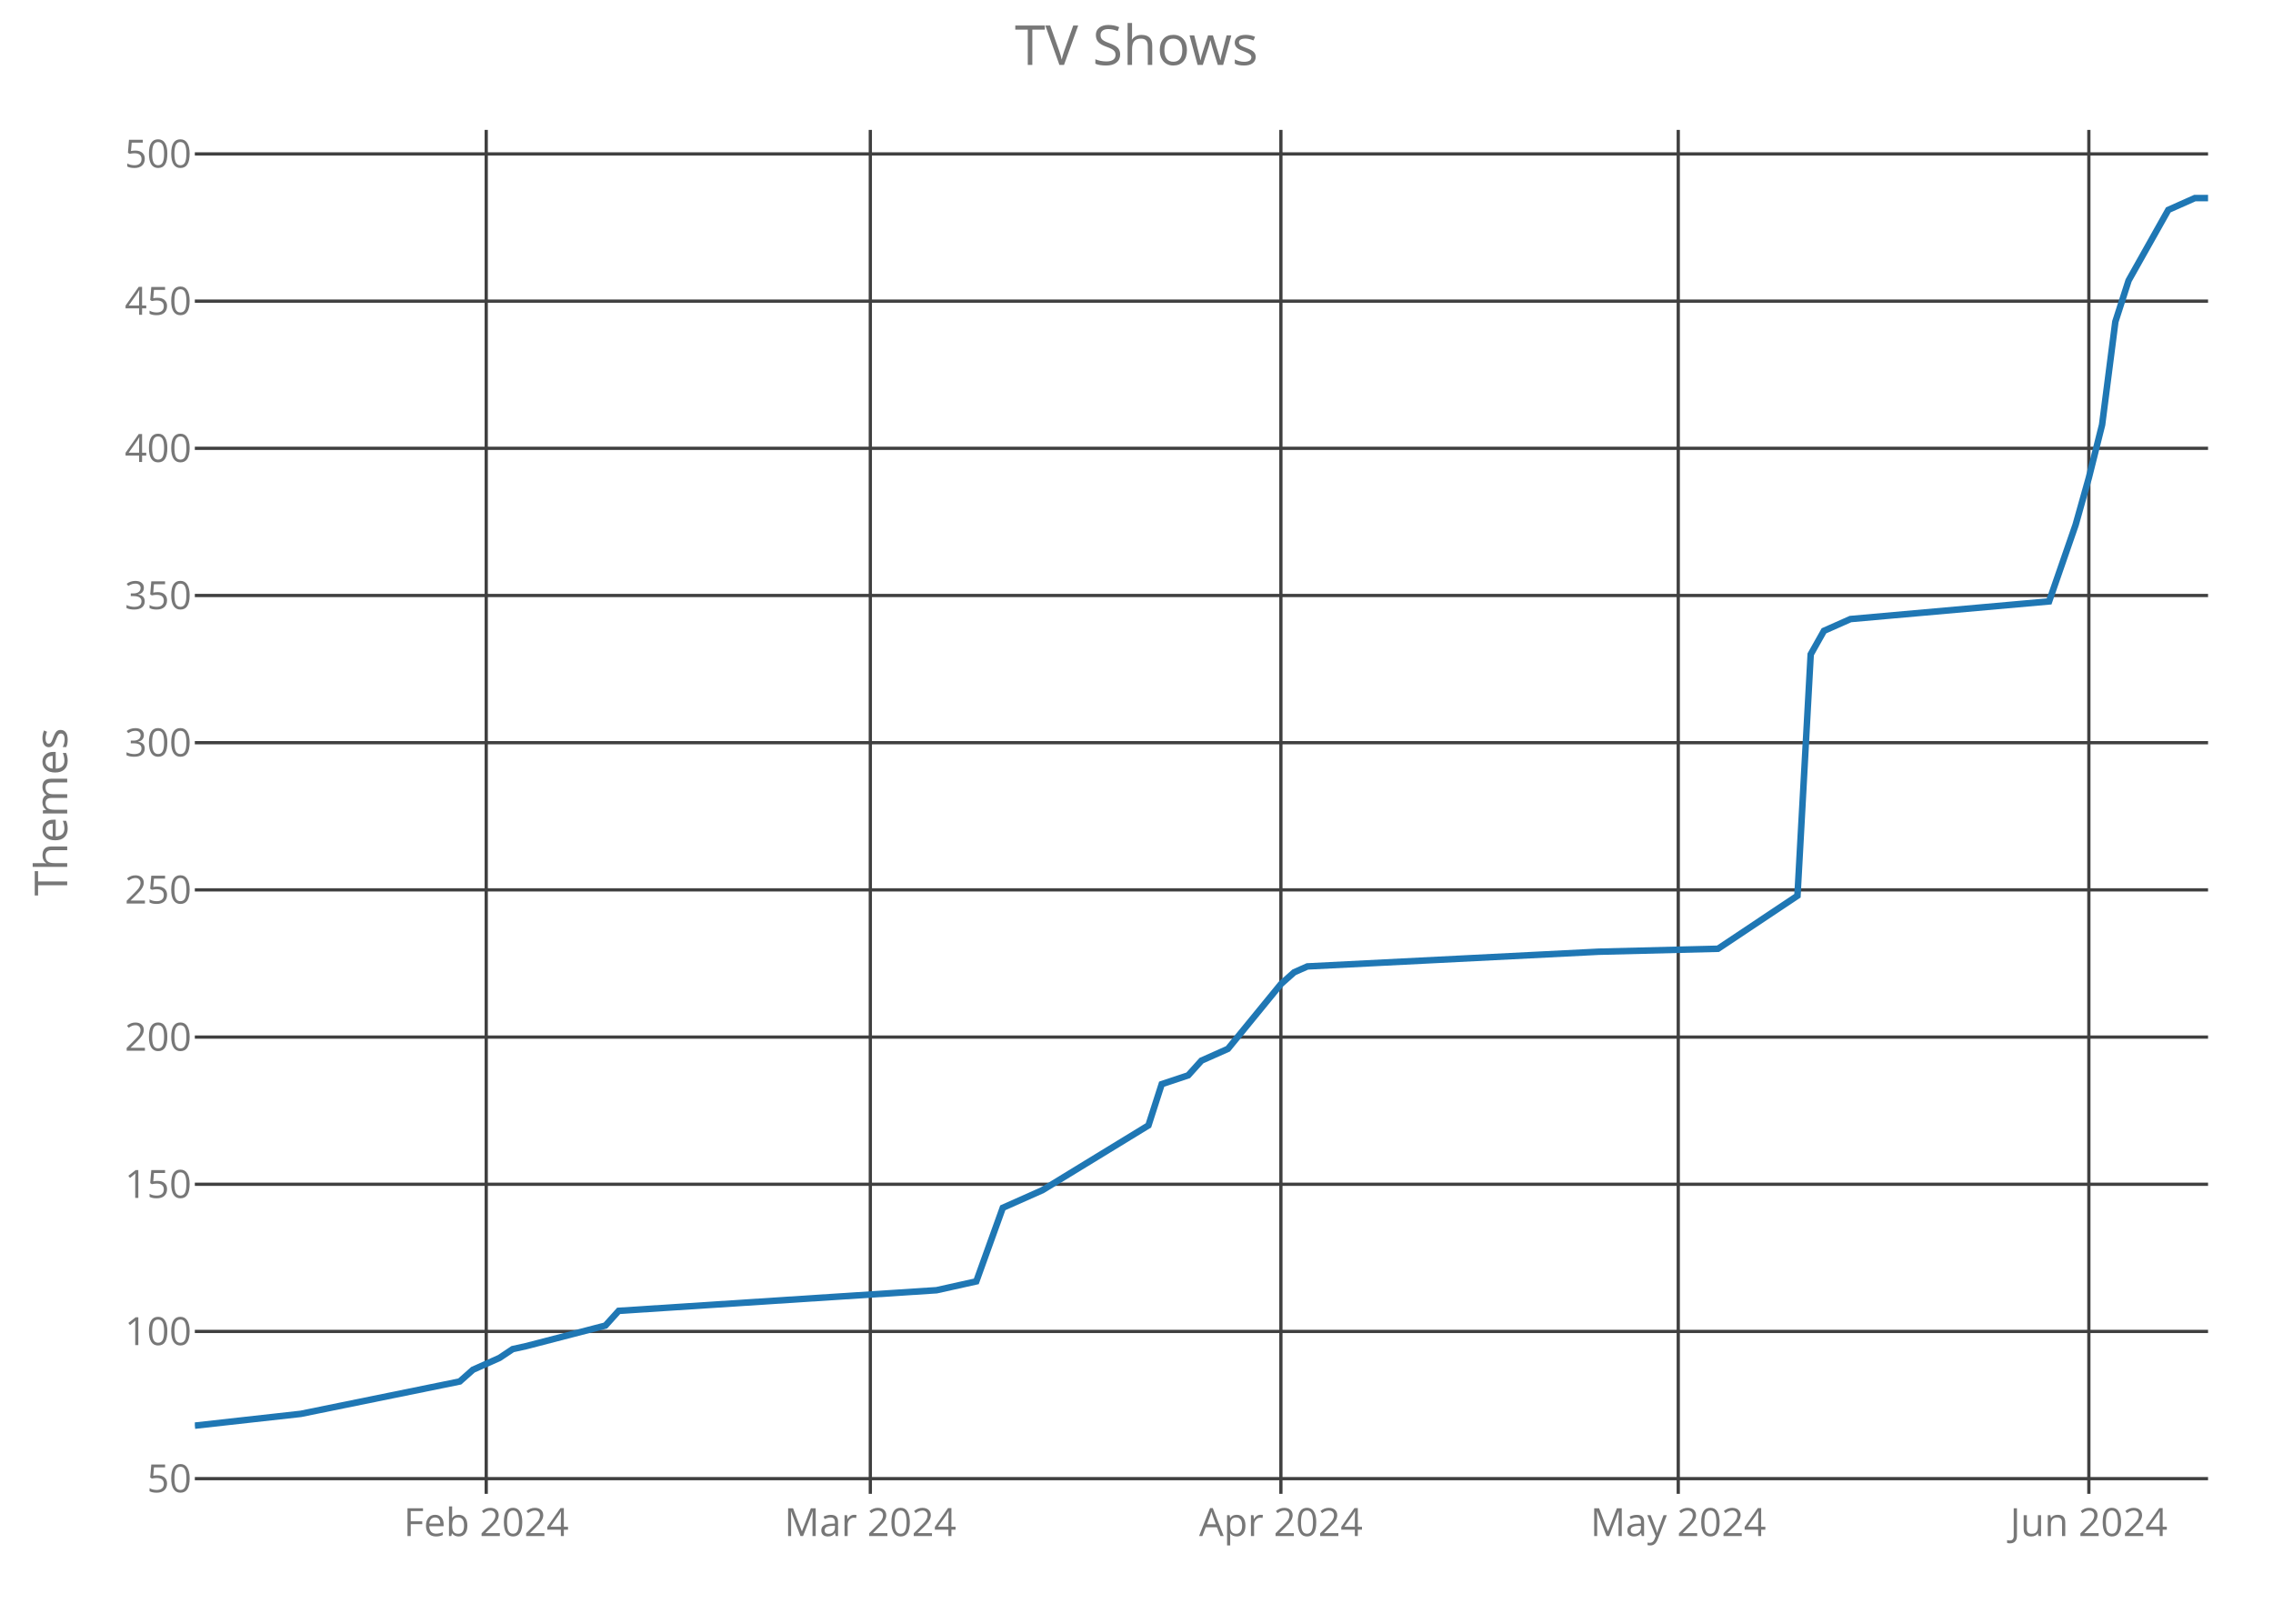
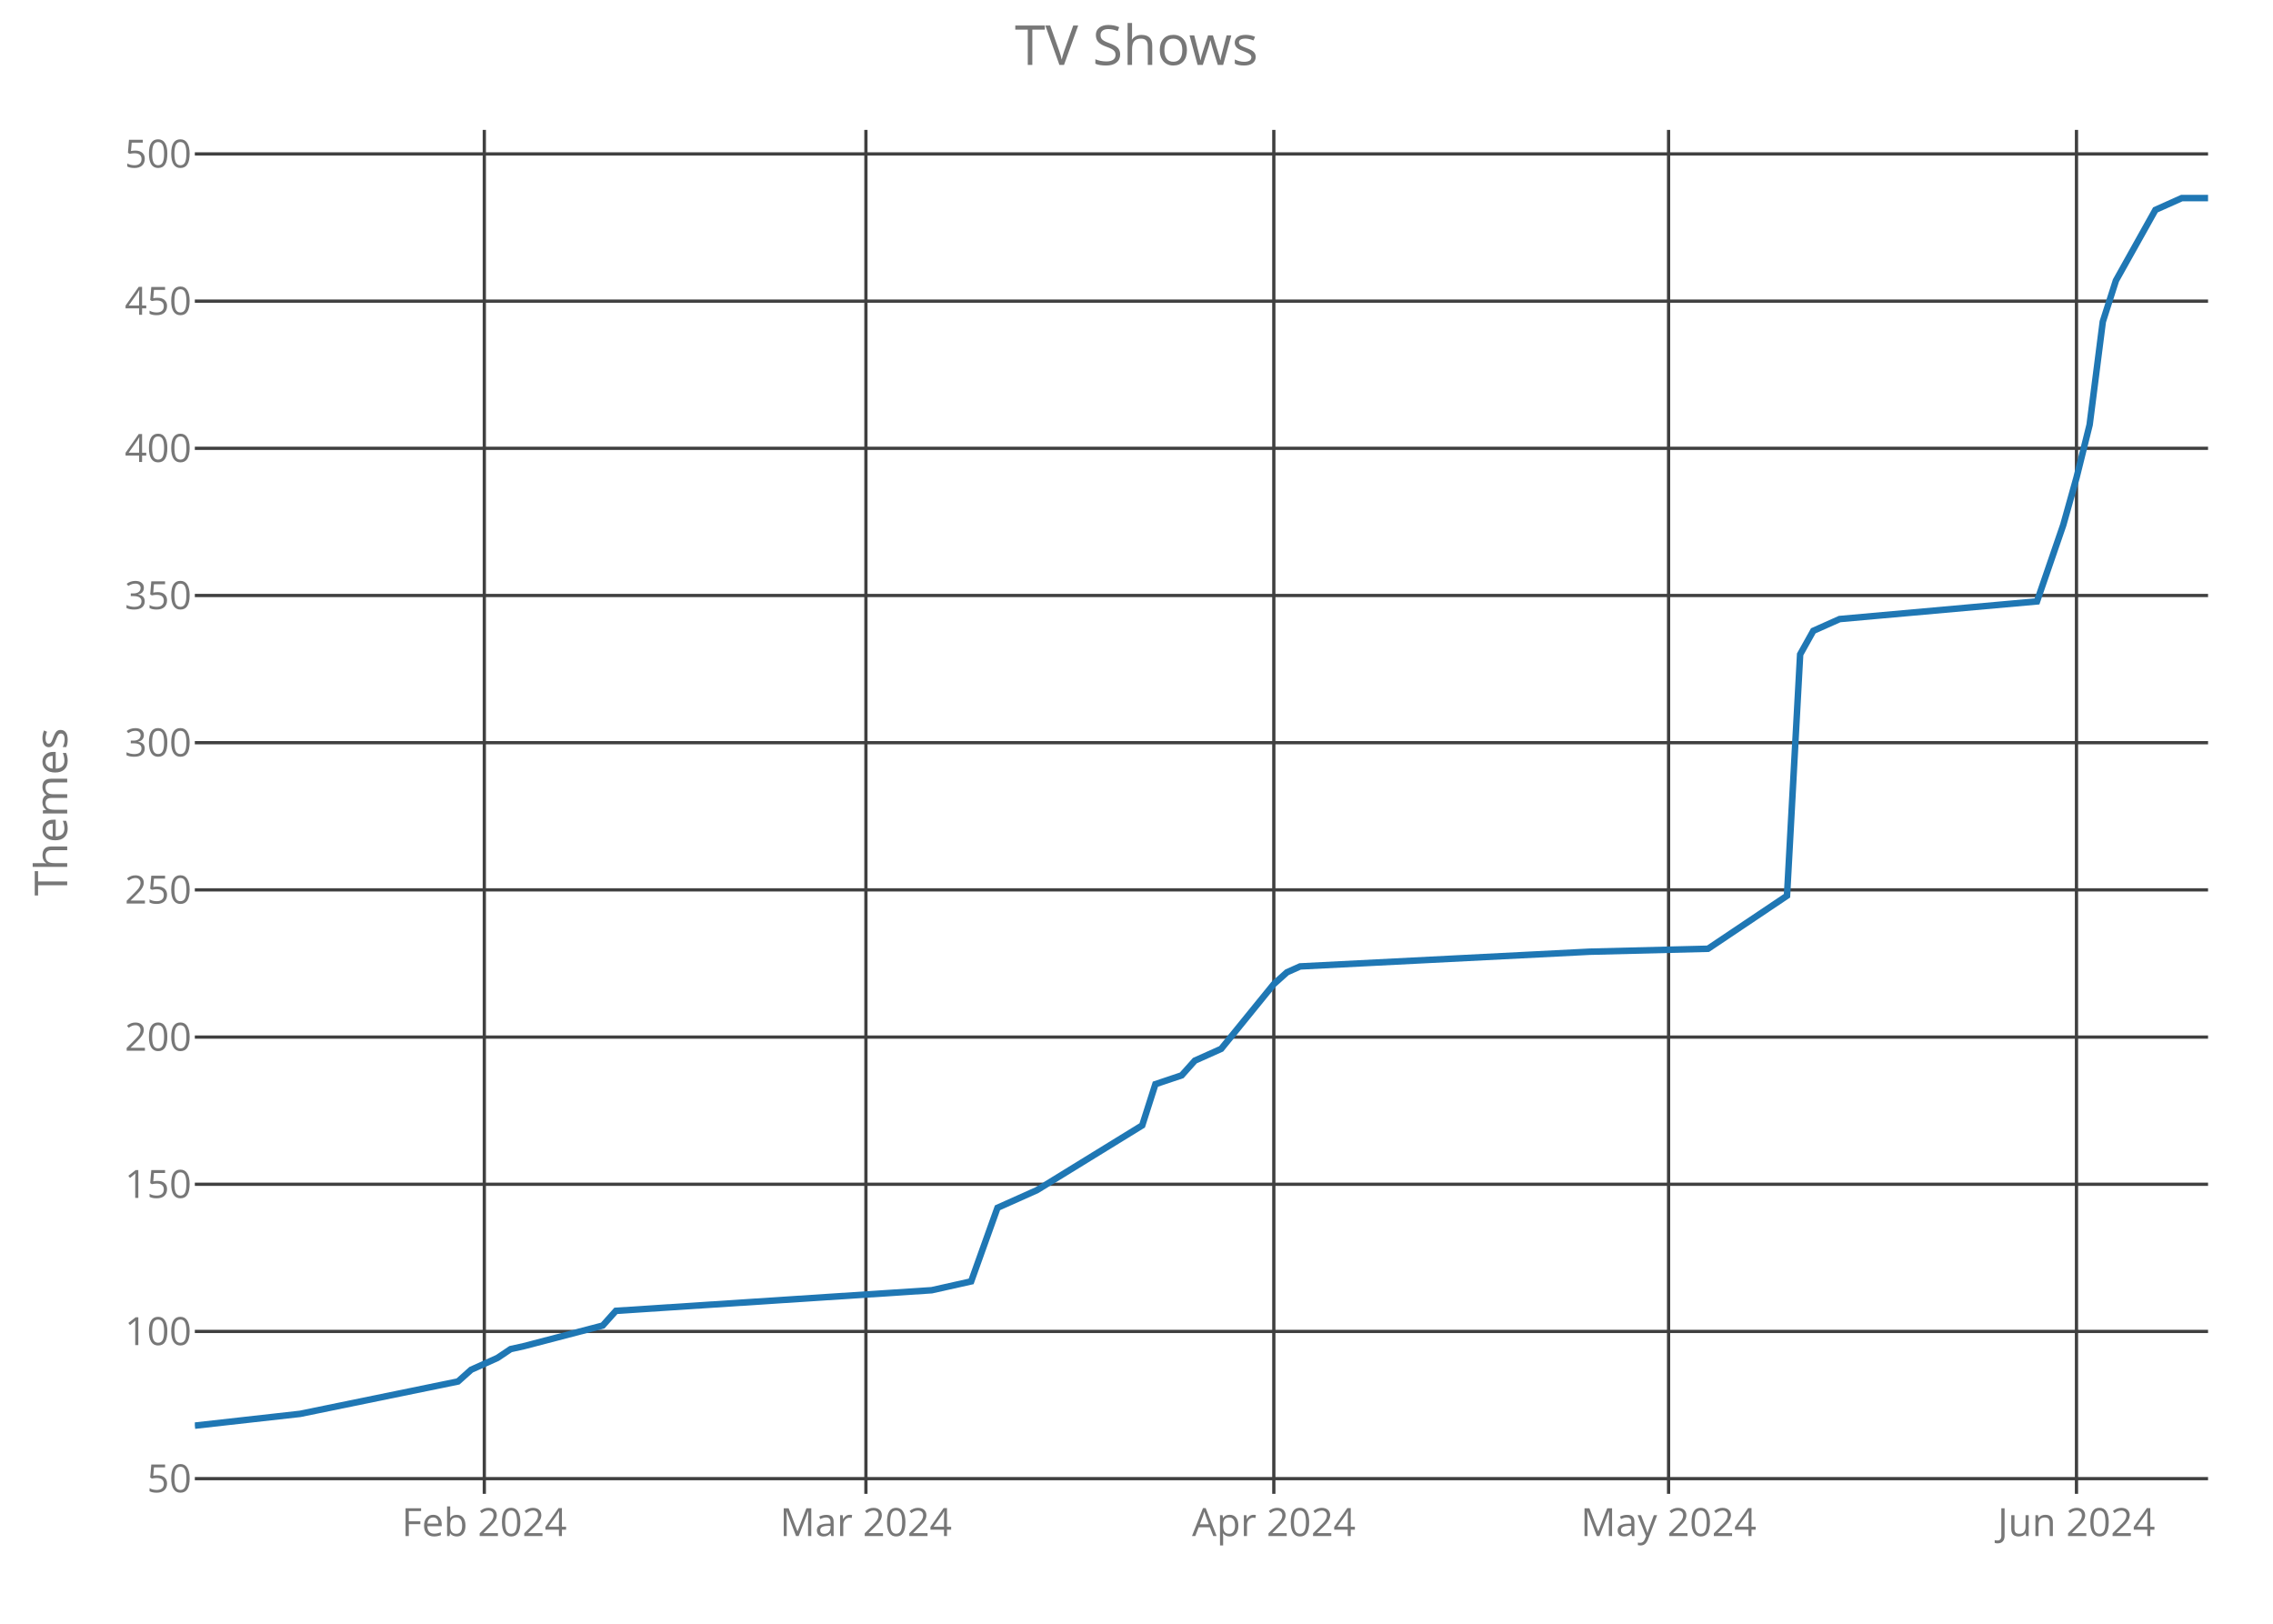
<svg xmlns="http://www.w3.org/2000/svg" class="main-svg" width="700" height="500" style="" viewBox="0 0 700 500">
  <rect x="0" y="0" width="700" height="500" style="fill: rgb(0, 0, 0); fill-opacity: 0;" />
-   <defs id="defs-d8e62f">
+   <defs id="defs-e7b74b">
    <g class="clips">
-       <clipPath id="clipd8e62fxyplot" class="plotclip">
+       <clipPath id="clipe7b74bxyplot" class="plotclip">
        <rect width="620" height="420" />
      </clipPath>
-       <clipPath class="axesclip" id="clipd8e62fx">
+       <clipPath class="axesclip" id="clipe7b74bx">
        <rect x="60" y="0" width="620" height="500" />
      </clipPath>
-       <clipPath class="axesclip" id="clipd8e62fy">
+       <clipPath class="axesclip" id="clipe7b74by">
        <rect x="0" y="40" width="700" height="420" />
      </clipPath>
-       <clipPath class="axesclip" id="clipd8e62fxy">
+       <clipPath class="axesclip" id="clipe7b74bxy">
        <rect x="60" y="40" width="620" height="420" />
      </clipPath>
    </g>
    <g class="gradients" />
  </defs>
  <g class="bglayer">
    <rect class="bg" x="60" y="40" width="620" height="420" style="fill: rgb(0, 0, 0); fill-opacity: 0; stroke-width: 0;" />
  </g>
  <g class="layer-below">
    <g class="imagelayer" />
    <g class="shapelayer" />
  </g>
  <g class="cartesianlayer">
    <g class="subplot xy">
      <g class="layer-subplot">
        <g class="shapelayer" />
        <g class="imagelayer" />
      </g>
      <g class="gridlayer">
        <g class="x">
-           <path class="xgrid crisp" transform="translate(149.74,0)" d="M0,40v420" style="stroke: rgb(64, 64, 64); stroke-opacity: 1; stroke-width: 1px;" />
-           <path class="xgrid crisp" transform="translate(268.03,0)" d="M0,40v420" style="stroke: rgb(64, 64, 64); stroke-opacity: 1; stroke-width: 1px;" />
-           <path class="xgrid crisp" transform="translate(394.47,0)" d="M0,40v420" style="stroke: rgb(64, 64, 64); stroke-opacity: 1; stroke-width: 1px;" />
-           <path class="xgrid crisp" transform="translate(516.84,0)" d="M0,40v420" style="stroke: rgb(64, 64, 64); stroke-opacity: 1; stroke-width: 1px;" />
-           <path class="xgrid crisp" transform="translate(643.29,0)" d="M0,40v420" style="stroke: rgb(64, 64, 64); stroke-opacity: 1; stroke-width: 1px;" />
+           <path class="xgrid crisp" transform="translate(149.15,0)" d="M0,40v420" style="stroke: rgb(64, 64, 64); stroke-opacity: 1; stroke-width: 1px;" />
+           <path class="xgrid crisp" transform="translate(266.67,0)" d="M0,40v420" style="stroke: rgb(64, 64, 64); stroke-opacity: 1; stroke-width: 1px;" />
+           <path class="xgrid crisp" transform="translate(392.29,0)" d="M0,40v420" style="stroke: rgb(64, 64, 64); stroke-opacity: 1; stroke-width: 1px;" />
+           <path class="xgrid crisp" transform="translate(513.86,0)" d="M0,40v420" style="stroke: rgb(64, 64, 64); stroke-opacity: 1; stroke-width: 1px;" />
+           <path class="xgrid crisp" transform="translate(639.48,0)" d="M0,40v420" style="stroke: rgb(64, 64, 64); stroke-opacity: 1; stroke-width: 1px;" />
        </g>
        <g class="y">
          <path class="ygrid crisp" transform="translate(0,455.32)" d="M60,0h620" style="stroke: rgb(64, 64, 64); stroke-opacity: 1; stroke-width: 1px;" />
          <path class="ygrid crisp" transform="translate(0,409.99)" d="M60,0h620" style="stroke: rgb(64, 64, 64); stroke-opacity: 1; stroke-width: 1px;" />
          <path class="ygrid crisp" transform="translate(0,364.67)" d="M60,0h620" style="stroke: rgb(64, 64, 64); stroke-opacity: 1; stroke-width: 1px;" />
          <path class="ygrid crisp" transform="translate(0,319.35)" d="M60,0h620" style="stroke: rgb(64, 64, 64); stroke-opacity: 1; stroke-width: 1px;" />
          <path class="ygrid crisp" transform="translate(0,274.02)" d="M60,0h620" style="stroke: rgb(64, 64, 64); stroke-opacity: 1; stroke-width: 1px;" />
          <path class="ygrid crisp" transform="translate(0,228.7)" d="M60,0h620" style="stroke: rgb(64, 64, 64); stroke-opacity: 1; stroke-width: 1px;" />
          <path class="ygrid crisp" transform="translate(0,183.37)" d="M60,0h620" style="stroke: rgb(64, 64, 64); stroke-opacity: 1; stroke-width: 1px;" />
          <path class="ygrid crisp" transform="translate(0,138.05)" d="M60,0h620" style="stroke: rgb(64, 64, 64); stroke-opacity: 1; stroke-width: 1px;" />
          <path class="ygrid crisp" transform="translate(0,92.73)" d="M60,0h620" style="stroke: rgb(64, 64, 64); stroke-opacity: 1; stroke-width: 1px;" />
          <path class="ygrid crisp" transform="translate(0,47.4)" d="M60,0h620" style="stroke: rgb(64, 64, 64); stroke-opacity: 1; stroke-width: 1px;" />
        </g>
      </g>
      <g class="zerolinelayer" />
      <path class="xlines-below crisp" d="M0,0" style="fill: none;" />
      <path class="ylines-below crisp" d="M0,0" style="fill: none;" />
      <g class="overlines-below" />
      <g class="xaxislayer-below">
        <g class="xtick">
-           <text text-anchor="middle" x="0" y="473" transform="translate(149.74,0)" style="font-family: 'Open Sans'; font-size: 12px; fill: rgb(119, 119, 119); fill-opacity: 1; white-space: pre;">Feb 2024</text>
+           <text text-anchor="middle" x="0" y="473" transform="translate(149.15,0)" style="font-family: 'Open Sans'; font-size: 12px; fill: rgb(119, 119, 119); fill-opacity: 1; white-space: pre;">Feb 2024</text>
        </g>
        <g class="xtick">
-           <text text-anchor="middle" x="0" y="473" transform="translate(268.03,0)" style="font-family: 'Open Sans'; font-size: 12px; fill: rgb(119, 119, 119); fill-opacity: 1; white-space: pre;">Mar 2024</text>
+           <text text-anchor="middle" x="0" y="473" transform="translate(266.67,0)" style="font-family: 'Open Sans'; font-size: 12px; fill: rgb(119, 119, 119); fill-opacity: 1; white-space: pre;">Mar 2024</text>
        </g>
        <g class="xtick">
-           <text text-anchor="middle" x="0" y="473" transform="translate(394.47,0)" style="font-family: 'Open Sans'; font-size: 12px; fill: rgb(119, 119, 119); fill-opacity: 1; white-space: pre;">Apr 2024</text>
+           <text text-anchor="middle" x="0" y="473" transform="translate(392.29,0)" style="font-family: 'Open Sans'; font-size: 12px; fill: rgb(119, 119, 119); fill-opacity: 1; white-space: pre;">Apr 2024</text>
        </g>
        <g class="xtick">
-           <text text-anchor="middle" x="0" y="473" transform="translate(516.84,0)" style="font-family: 'Open Sans'; font-size: 12px; fill: rgb(119, 119, 119); fill-opacity: 1; white-space: pre;">May 2024</text>
+           <text text-anchor="middle" x="0" y="473" transform="translate(513.86,0)" style="font-family: 'Open Sans'; font-size: 12px; fill: rgb(119, 119, 119); fill-opacity: 1; white-space: pre;">May 2024</text>
        </g>
        <g class="xtick">
-           <text text-anchor="middle" x="0" y="473" transform="translate(643.29,0)" style="font-family: 'Open Sans'; font-size: 12px; fill: rgb(119, 119, 119); fill-opacity: 1; white-space: pre;">Jun 2024</text>
+           <text text-anchor="middle" x="0" y="473" transform="translate(639.48,0)" style="font-family: 'Open Sans'; font-size: 12px; fill: rgb(119, 119, 119); fill-opacity: 1; white-space: pre;">Jun 2024</text>
        </g>
      </g>
      <g class="yaxislayer-below">
        <g class="ytick">
          <text text-anchor="end" x="59" y="4.2" transform="translate(0,455.32)" style="font-family: 'Open Sans'; font-size: 12px; fill: rgb(119, 119, 119); fill-opacity: 1; white-space: pre;">50</text>
        </g>
        <g class="ytick">
          <text text-anchor="end" x="59" y="4.2" transform="translate(0,409.99)" style="font-family: 'Open Sans'; font-size: 12px; fill: rgb(119, 119, 119); fill-opacity: 1; white-space: pre;">100</text>
        </g>
        <g class="ytick">
          <text text-anchor="end" x="59" y="4.2" transform="translate(0,364.67)" style="font-family: 'Open Sans'; font-size: 12px; fill: rgb(119, 119, 119); fill-opacity: 1; white-space: pre;">150</text>
        </g>
        <g class="ytick">
          <text text-anchor="end" x="59" y="4.2" transform="translate(0,319.35)" style="font-family: 'Open Sans'; font-size: 12px; fill: rgb(119, 119, 119); fill-opacity: 1; white-space: pre;">200</text>
        </g>
        <g class="ytick">
          <text text-anchor="end" x="59" y="4.2" transform="translate(0,274.02)" style="font-family: 'Open Sans'; font-size: 12px; fill: rgb(119, 119, 119); fill-opacity: 1; white-space: pre;">250</text>
        </g>
        <g class="ytick">
          <text text-anchor="end" x="59" y="4.2" transform="translate(0,228.7)" style="font-family: 'Open Sans'; font-size: 12px; fill: rgb(119, 119, 119); fill-opacity: 1; white-space: pre;">300</text>
        </g>
        <g class="ytick">
          <text text-anchor="end" x="59" y="4.2" transform="translate(0,183.37)" style="font-family: 'Open Sans'; font-size: 12px; fill: rgb(119, 119, 119); fill-opacity: 1; white-space: pre;">350</text>
        </g>
        <g class="ytick">
          <text text-anchor="end" x="59" y="4.2" transform="translate(0,138.05)" style="font-family: 'Open Sans'; font-size: 12px; fill: rgb(119, 119, 119); fill-opacity: 1; white-space: pre;">400</text>
        </g>
        <g class="ytick">
          <text text-anchor="end" x="59" y="4.2" transform="translate(0,92.73)" style="font-family: 'Open Sans'; font-size: 12px; fill: rgb(119, 119, 119); fill-opacity: 1; white-space: pre;">450</text>
        </g>
        <g class="ytick">
          <text text-anchor="end" x="59" y="4.2" transform="translate(0,47.4)" style="font-family: 'Open Sans'; font-size: 12px; fill: rgb(119, 119, 119); fill-opacity: 1; white-space: pre;">500</text>
        </g>
      </g>
      <g class="overaxes-below" />
-       <g class="plot" transform="translate(60,40)" clip-path="url('#clipd8e62fxyplot')">
+       <g class="plot" transform="translate(60,40)" clip-path="url('#clipe7b74bxyplot')">
        <g class="scatterlayer mlayer">
-           <g class="trace scatter trace8ebb9d" style="stroke-miterlimit: 2; opacity: 1;">
+           <g class="trace scatter trace4737cd" style="stroke-miterlimit: 2; opacity: 1;">
            <g class="fills" />
            <g class="errorbars" />
            <g class="lines">
-               <path class="js-line" d="M0,399L32.63,395.37L81.58,385.4L85.66,381.78L93.82,378.15L97.89,375.43L101.97,374.53L126.45,368.18L130.53,363.65L228.42,357.3L240.66,354.58L248.82,331.92L261.05,326.48L293.68,306.54L297.76,293.85L305.92,291.13L310,286.6L318.16,282.97L334.47,263.03L338.55,259.4L342.63,257.59L432.37,253.06L469.08,252.15L493.55,235.83L497.63,161.5L501.71,154.25L505.79,152.44L509.87,150.63L571.05,145.19L579.21,121.62L583.29,107.12L587.37,90.8L591.45,59.07L595.53,46.38L607.76,24.63L615.92,21L620,21" style="vector-effect: non-scaling-stroke; fill: none; stroke: rgb(31, 119, 180); stroke-opacity: 1; stroke-width: 2px; opacity: 1;" />
+               <path class="js-line" d="M0,399L32.42,395.37L81.05,385.4L85.1,381.78L93.2,378.15L97.25,375.43L101.31,374.53L125.62,368.18L129.67,363.65L226.93,357.3L239.08,354.58L247.19,331.92L259.35,326.48L291.76,306.54L295.82,293.85L303.92,291.13L307.97,286.6L316.08,282.97L332.29,263.03L336.34,259.4L340.39,257.59L429.54,253.06L466.01,252.15L490.33,235.83L494.38,161.5L498.43,154.25L502.48,152.44L506.54,150.63L567.32,145.19L575.42,121.62L579.48,107.12L583.53,90.8L587.58,59.07L591.63,46.38L603.79,24.63L611.9,21L620,21" style="vector-effect: non-scaling-stroke; fill: none; stroke: rgb(31, 119, 180); stroke-opacity: 1; stroke-width: 2px; opacity: 1;" />
            </g>
            <g class="points" />
            <g class="text" />
          </g>
        </g>
      </g>
      <g class="overplot" />
      <path class="xlines-above" />
      <path class="ylines-above" />
      <g class="overlines-above" />
      <g class="xaxislayer-above" />
      <g class="yaxislayer-above" />
      <g class="overaxes-above" />
    </g>
  </g>
  <g class="polarlayer" />
  <g class="ternarylayer" />
  <g class="geolayer" />
  <g class="funnelarealayer" />
  <g class="pielayer" />
  <g class="treemaplayer" />
  <g class="sunburstlayer" />
  <g class="glimages" />
-   <defs id="topdefs-d8e62f">
+   <defs id="topdefs-e7b74b">
    <g class="clips" />
  </defs>
  <g class="layer-above">
    <g class="imagelayer" />
    <g class="shapelayer" />
  </g>
  <g class="infolayer">
    <g class="g-gtitle">
      <text class="gtitle" x="350" y="20" text-anchor="middle" dy="0em" style="font-family: 'Open Sans'; font-size: 17px; fill: rgb(119, 119, 119); opacity: 1; font-weight: normal; white-space: pre;">TV Shows</text>
    </g>
    <g class="g-xtitle" />
    <g class="g-ytitle">
      <text class="ytitle" transform="rotate(-90,20.7,250)" x="20.7" y="250" text-anchor="middle" style="font-family: 'Open Sans'; font-size: 14px; fill: rgb(119, 119, 119); opacity: 1; font-weight: normal; white-space: pre;">Themes</text>
    </g>
  </g>
</svg>
